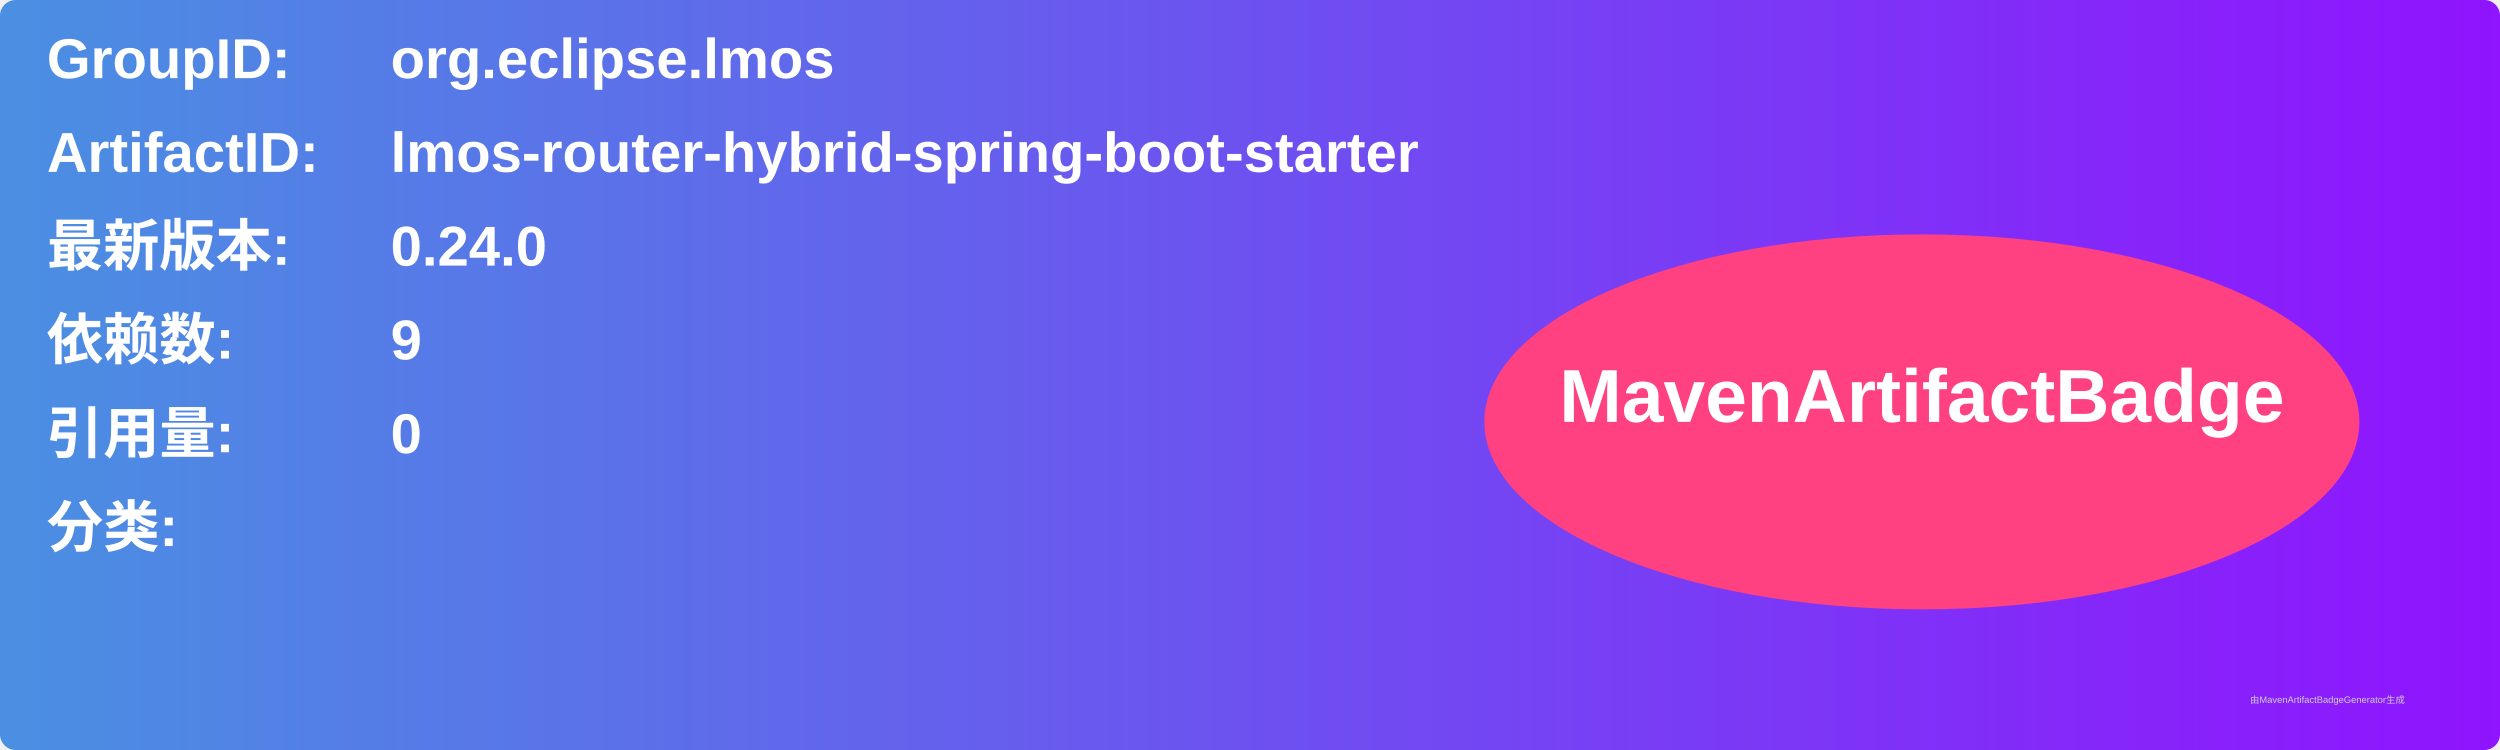
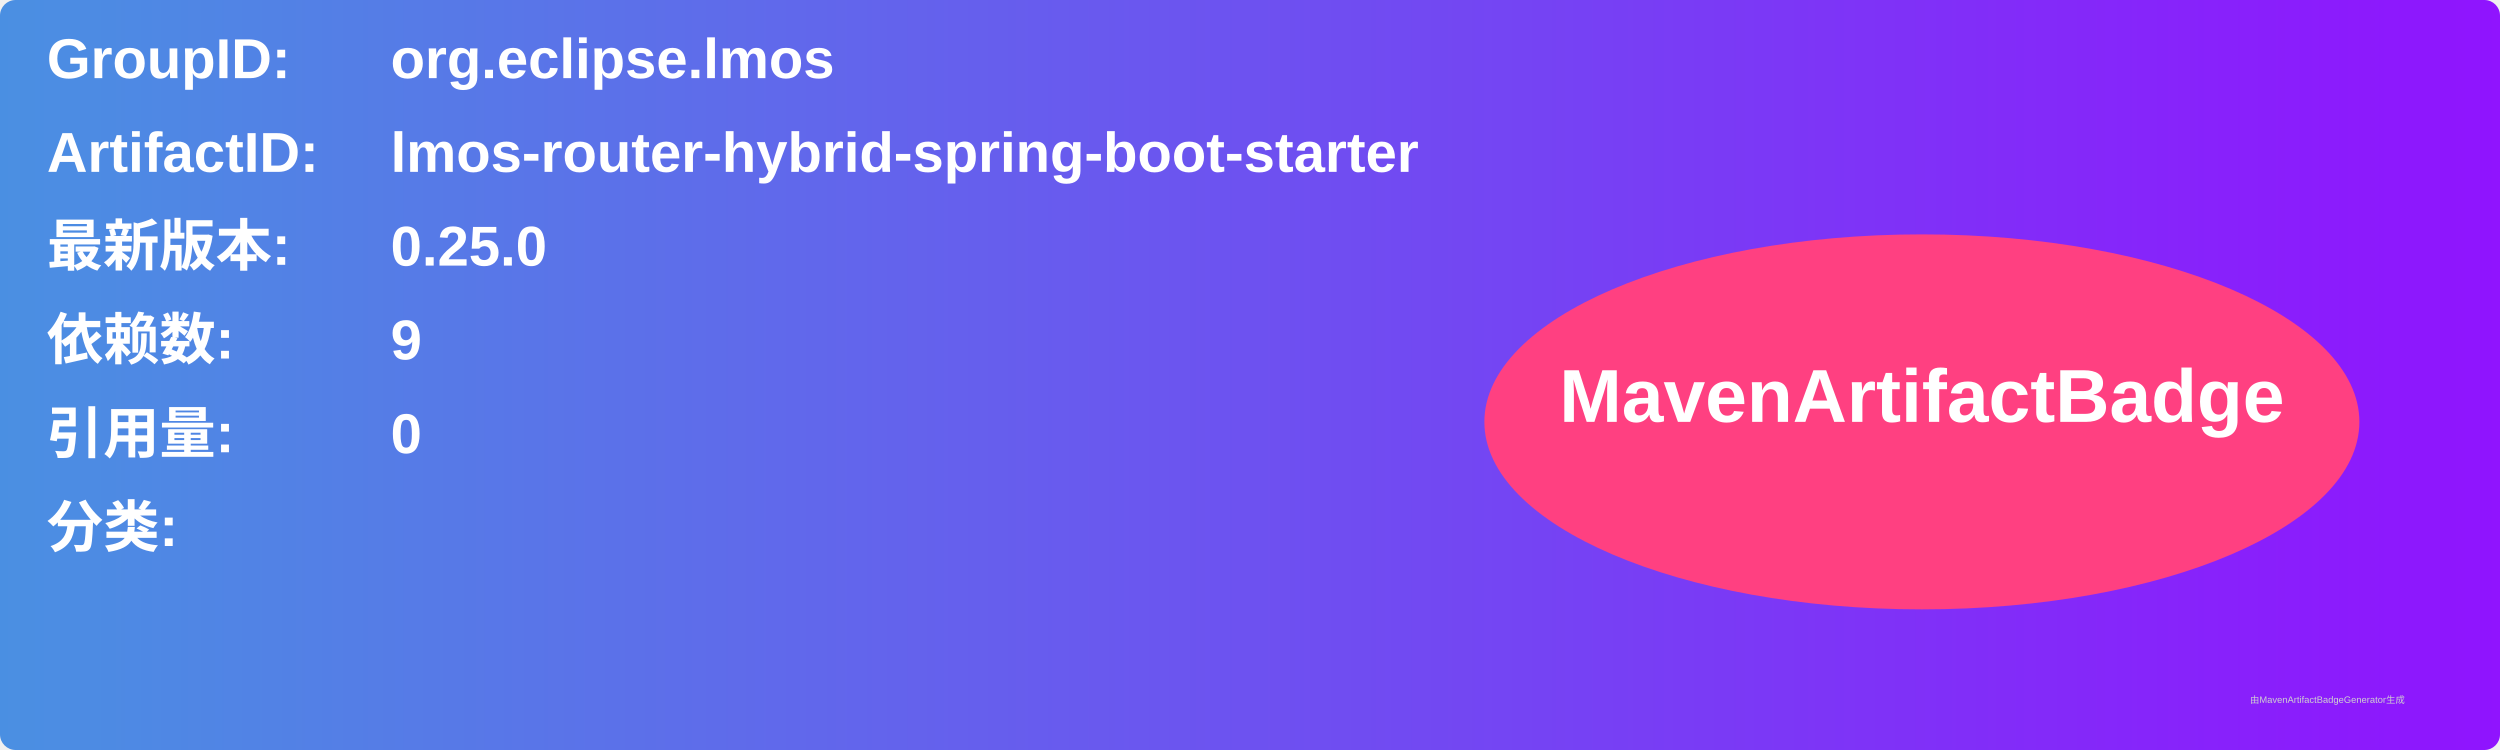
<svg xmlns="http://www.w3.org/2000/svg" width="800" height="240" viewBox="0 0 800 240">
  <linearGradient id="grad" x1="0%" y1="0%" x2="100%" y2="0%">
    <stop offset="0%" stop-color="#4a90e2" />
    <stop offset="100%" stop-color="#9013fe" />
  </linearGradient>
  <rect width="100%" height="100%" rx="5" ry="5" fill="url(#grad)" />
  <g transform="translate(15, 15)">
    <text x="0" y="10" font-family="Arial" font-size="18" fill="white" font-weight="bold" width="260">GroupID:</text>
    <text x="110" y="10" font-family="Arial" font-size="18" fill="white" font-weight="bold" width="460">org.eclipse.lmos</text>
    <text x="0" y="40" font-family="Arial" font-size="18" fill="white" font-weight="bold" width="260">ArtifactID:</text>
    <text x="110" y="40" font-family="Arial" font-size="18" fill="white" font-weight="bold" width="460">lmos-router-hybrid-spring-boot-starter</text>
    <text x="0" y="70" font-family="Arial" font-size="18" fill="white" font-weight="bold">最新版本:</text>
    <text x="110" y="70" font-family="Arial" font-size="18" fill="white" font-weight="bold">
-       <tspan font-weight="bold">0.24.0</tspan>
+       <tspan font-weight="bold">0.25.0</tspan>
    </text>
    <text x="0" y="100" font-family="Arial" font-size="18" fill="white" font-weight="bold">依赖数: </text>
    <text x="110" y="100" font-family="Arial" font-size="18" fill="white">
      <tspan font-weight="bold">9</tspan>
    </text>
    <text x="0" y="130" font-family="Arial" font-size="18" fill="white" font-weight="bold">引用量: </text>
    <text x="110" y="130" font-family="Arial" font-size="18" fill="white">
      <tspan font-weight="bold">0</tspan>
    </text>
    <text x="0" y="160" font-family="Arial" font-size="18" fill="white" font-weight="bold">分类:</text>
    <text x="10" y="190" font-family="Arial" font-size="10" fill="white">
      <tspan font-weight="bold" />
    </text>
    <ellipse cx="600" cy="120" rx="140" ry="60" fill="#ff4081" />
    <text x="600" y="120" text-anchor="middle" font-family="Arial" font-size="24" fill="white" font-weight="bold">MavenArtifactBadge</text>
  </g>
  <text x="720" y="225" font-family="Arial" font-size="3" fill="#d0d0d0">由MavenArtifactBadgeGenerator生成</text>
</svg>
